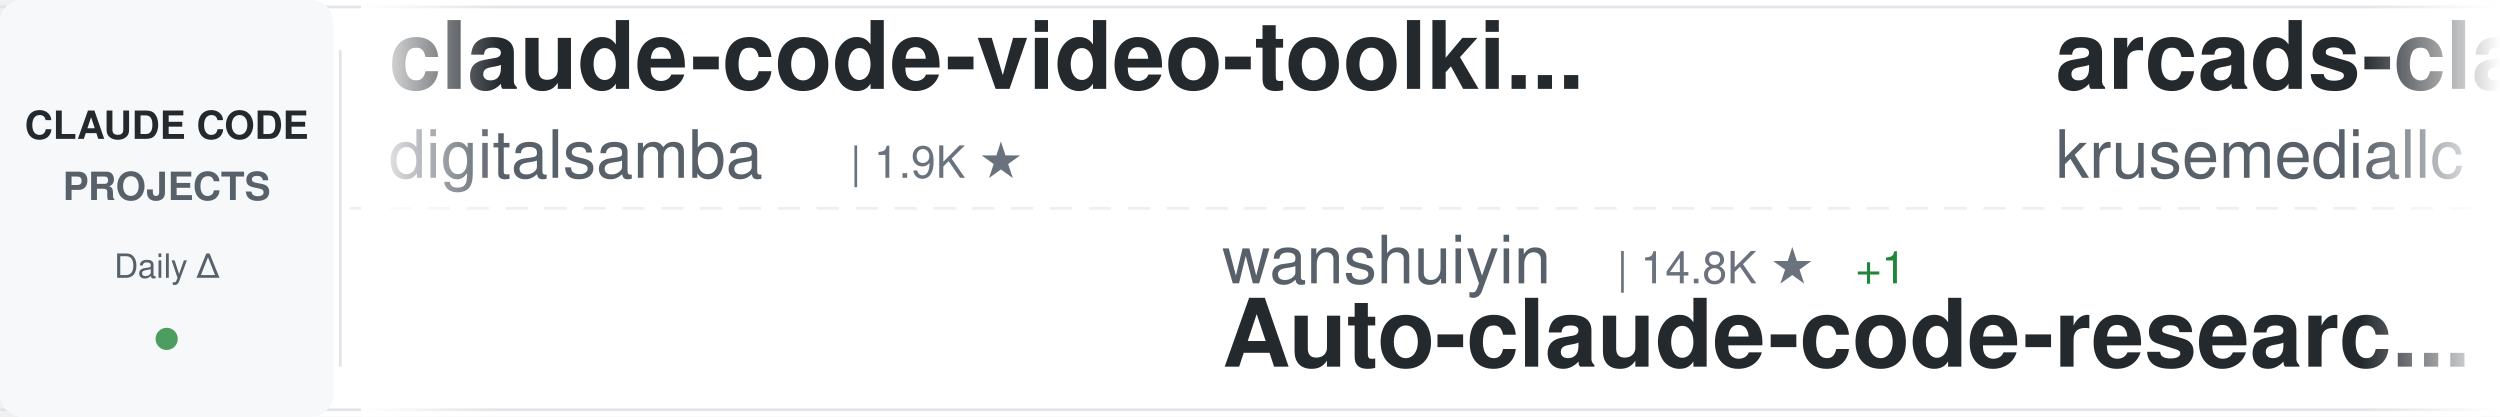
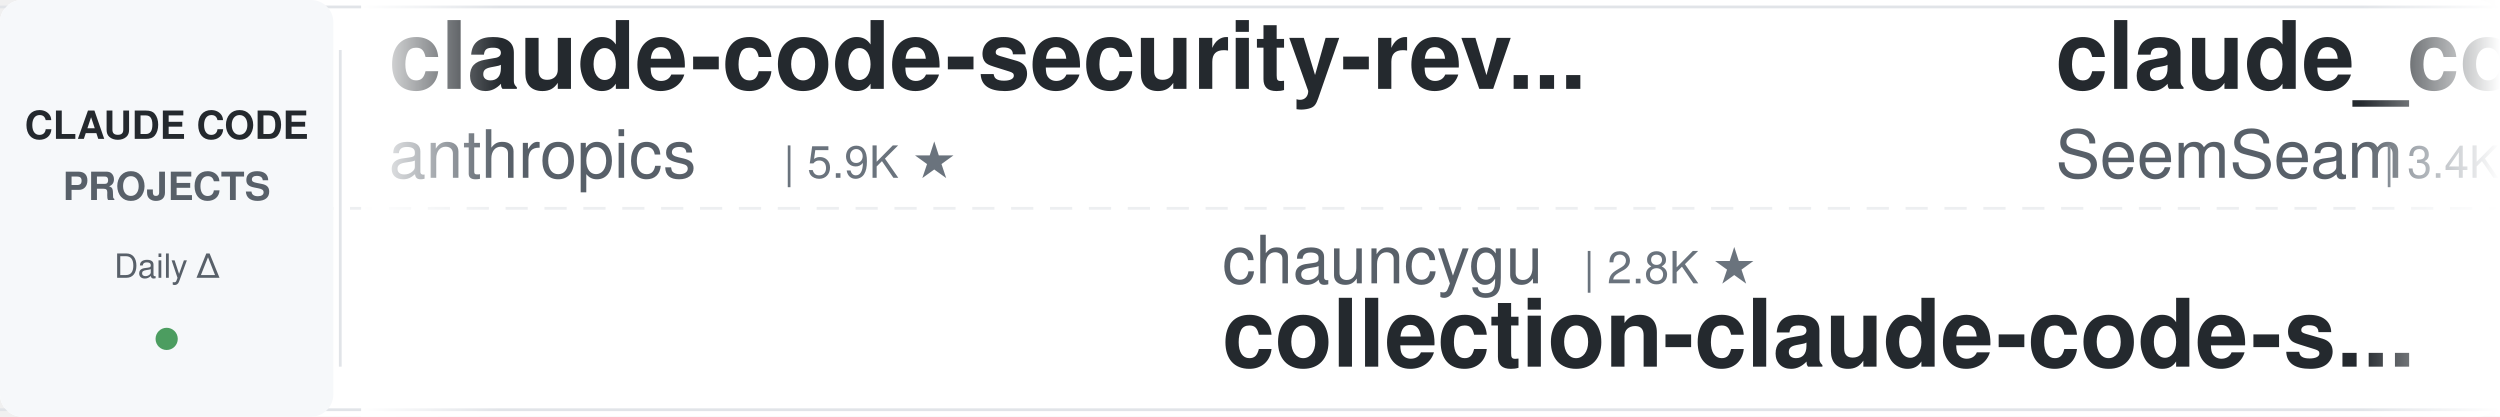
<svg xmlns="http://www.w3.org/2000/svg" width="900" height="150">
  <defs>
    <linearGradient id="awesomeLeftFade" x1="0%" y1="0%" x2="100%" y2="0%">
      <stop offset="0%" style="stop-color:#ffffff;stop-opacity:1" />
      <stop offset="100%" style="stop-color:#ffffff;stop-opacity:0" />
    </linearGradient>
    <linearGradient id="awesomeRightFade" x1="0%" y1="0%" x2="100%" y2="0%">
      <stop offset="0%" style="stop-color:#ffffff;stop-opacity:0" />
      <stop offset="100%" style="stop-color:#ffffff;stop-opacity:1" />
    </linearGradient>
  </defs>
  <rect width="900" height="150" fill="#ffffff" rx="8" />
  <rect x="0" y="2" width="900" height="1" fill="#e1e4e8" />
  <rect x="0" y="147" width="900" height="1" fill="#e1e4e8" />
  <line x1="0" y1="75" x2="900" y2="75" stroke="#e1e4e8" stroke-width="1" stroke-dasharray="8 6" opacity="0.6" />
  <rect x="0" y="0" width="120" height="150" fill="#f6f8fa" rx="8" />
  <text x="60" y="50" font-family="-apple-system, BlinkMacSystemFont, 'Segoe UI', Helvetica, Arial, sans-serif" font-size="14" font-weight="600" fill="#24292e" text-anchor="middle">CLAUDE CODE</text>
  <text x="60" y="72" font-family="-apple-system, BlinkMacSystemFont, 'Segoe UI', Helvetica, Arial, sans-serif" font-size="14" font-weight="600" fill="#586069" text-anchor="middle">PROJECTS</text>
  <text x="60" y="100" font-family="-apple-system, BlinkMacSystemFont, 'Segoe UI', Helvetica, Arial, sans-serif" font-size="12" font-weight="500" fill="#586069" text-anchor="middle">Daily Δ</text>
  <circle cx="60" cy="122" r="4" fill="#22863a" opacity="0.8" />
  <rect x="122" y="18" width="1" height="114" fill="#e1e4e8" />
  <clipPath id="awesomeTickerClip">
    <rect x="130" y="0" width="770" height="150" />
  </clipPath>
  <g clip-path="url(#awesomeTickerClip)">
    <g id="awesomeTickerItems">
      <animateTransform attributeName="transform" attributeType="XML" type="translate" from="0 0" to="-3000 0" dur="54s" repeatCount="indefinite" />
      <g transform="translate(0, 0)">
-         <text x="140" y="32" font-family="-apple-system, BlinkMacSystemFont, 'Segoe UI', Helvetica, Arial, sans-serif" font-size="34" font-weight="600" fill="#24292e">claude-code-video-toolki...</text>
-         <text x="140" y="64" font-family="-apple-system, BlinkMacSystemFont, 'Segoe UI', Helvetica, Arial, sans-serif" font-size="24" font-weight="400" fill="#586069">digitalsamba</text>
-         <text x="306" y="64" font-family="-apple-system, BlinkMacSystemFont, 'Segoe UI', Helvetica, Arial, sans-serif" font-size="16" font-weight="500" fill="#6a737d">| 1.9K ★</text>
+         <text x="140" y="32" font-family="-apple-system, BlinkMacSystemFont, 'Segoe UI', Helvetica, Arial, sans-serif" font-size="34" font-weight="600" fill="#24292e">claude-code-security-rev...</text>
+         <text x="140" y="64" font-family="-apple-system, BlinkMacSystemFont, 'Segoe UI', Helvetica, Arial, sans-serif" font-size="24" font-weight="400" fill="#586069">anthropics</text>
+         <text x="282" y="64" font-family="-apple-system, BlinkMacSystemFont, 'Segoe UI', Helvetica, Arial, sans-serif" font-size="16" font-weight="500" fill="#6a737d">| 5.9K ★</text>
      </g>
      <g transform="translate(300, 0)">
-         <text x="140" y="102" font-family="-apple-system, BlinkMacSystemFont, 'Segoe UI', Helvetica, Arial, sans-serif" font-size="24" font-weight="400" fill="#586069">wanshuiyin</text>
-         <text x="282" y="102" font-family="-apple-system, BlinkMacSystemFont, 'Segoe UI', Helvetica, Arial, sans-serif" font-size="16" font-weight="500" fill="#6a737d">| 14.8K ★</text>
-         <text x="368" y="102" font-family="-apple-system, BlinkMacSystemFont, 'Segoe UI', Helvetica, Arial, sans-serif" font-size="16" font-weight="500" fill="#22863a"> +1</text>
-         <text x="140" y="132" font-family="-apple-system, BlinkMacSystemFont, 'Segoe UI', Helvetica, Arial, sans-serif" font-size="34" font-weight="600" fill="#24292e">Auto-claude-code-researc...</text>
+         <text x="140" y="102" font-family="-apple-system, BlinkMacSystemFont, 'Segoe UI', Helvetica, Arial, sans-serif" font-size="24" font-weight="400" fill="#586069">chauncygu</text>
+         <text x="270" y="102" font-family="-apple-system, BlinkMacSystemFont, 'Segoe UI', Helvetica, Arial, sans-serif" font-size="16" font-weight="500" fill="#6a737d">| 2.8K ★</text>
+         <text x="140" y="132" font-family="-apple-system, BlinkMacSystemFont, 'Segoe UI', Helvetica, Arial, sans-serif" font-size="34" font-weight="600" fill="#24292e">collection-claude-code-s...</text>
      </g>
      <g transform="translate(600, 0)">
-         <text x="140" y="32" font-family="-apple-system, BlinkMacSystemFont, 'Segoe UI', Helvetica, Arial, sans-serif" font-size="34" font-weight="600" fill="#24292e">arcads-claude-code</text>
-         <text x="140" y="64" font-family="-apple-system, BlinkMacSystemFont, 'Segoe UI', Helvetica, Arial, sans-serif" font-size="24" font-weight="400" fill="#586069">krusemediallc</text>
-         <text x="318" y="64" font-family="-apple-system, BlinkMacSystemFont, 'Segoe UI', Helvetica, Arial, sans-serif" font-size="16" font-weight="500" fill="#6a737d">| 1.2K ★</text>
-         <text x="395" y="64" font-family="-apple-system, BlinkMacSystemFont, 'Segoe UI', Helvetica, Arial, sans-serif" font-size="16" font-weight="500" fill="#cb2431"> -1</text>
+         <text x="140" y="32" font-family="-apple-system, BlinkMacSystemFont, 'Segoe UI', Helvetica, Arial, sans-serif" font-size="34" font-weight="600" fill="#24292e">claude_codex_bridge</text>
+         <text x="140" y="64" font-family="-apple-system, BlinkMacSystemFont, 'Segoe UI', Helvetica, Arial, sans-serif" font-size="24" font-weight="400" fill="#586069">SeemSeam</text>
+         <text x="258" y="64" font-family="-apple-system, BlinkMacSystemFont, 'Segoe UI', Helvetica, Arial, sans-serif" font-size="16" font-weight="500" fill="#6a737d">| 3.4K ★</text>
      </g>
      <g transform="translate(900, 0)">
-         <text x="140" y="102" font-family="-apple-system, BlinkMacSystemFont, 'Segoe UI', Helvetica, Arial, sans-serif" font-size="24" font-weight="400" fill="#586069">shanraisshan</text>
-         <text x="306" y="102" font-family="-apple-system, BlinkMacSystemFont, 'Segoe UI', Helvetica, Arial, sans-serif" font-size="16" font-weight="500" fill="#6a737d">| 64.6K ★</text>
-         <text x="392" y="102" font-family="-apple-system, BlinkMacSystemFont, 'Segoe UI', Helvetica, Arial, sans-serif" font-size="16" font-weight="500" fill="#22863a"> +5</text>
-         <text x="140" y="132" font-family="-apple-system, BlinkMacSystemFont, 'Segoe UI', Helvetica, Arial, sans-serif" font-size="34" font-weight="600" fill="#24292e">claude-code-best-practic...</text>
+         <text x="140" y="102" font-family="-apple-system, BlinkMacSystemFont, 'Segoe UI', Helvetica, Arial, sans-serif" font-size="24" font-weight="400" fill="#586069">disler</text>
+         <text x="234" y="102" font-family="-apple-system, BlinkMacSystemFont, 'Segoe UI', Helvetica, Arial, sans-serif" font-size="16" font-weight="500" fill="#6a737d">| 1.6K ★</text>
+         <text x="140" y="132" font-family="-apple-system, BlinkMacSystemFont, 'Segoe UI', Helvetica, Arial, sans-serif" font-size="34" font-weight="600" fill="#24292e">pi-vs-claude-code</text>
      </g>
      <g transform="translate(1200, 0)">
        <text x="140" y="32" font-family="-apple-system, BlinkMacSystemFont, 'Segoe UI', Helvetica, Arial, sans-serif" font-size="34" font-weight="600" fill="#24292e">ClaudeCodeAgents</text>
        <text x="140" y="64" font-family="-apple-system, BlinkMacSystemFont, 'Segoe UI', Helvetica, Arial, sans-serif" font-size="24" font-weight="400" fill="#586069">darcyegb</text>
        <text x="258" y="64" font-family="-apple-system, BlinkMacSystemFont, 'Segoe UI', Helvetica, Arial, sans-serif" font-size="16" font-weight="500" fill="#6a737d">| 761 ★</text>
      </g>
      <g transform="translate(1500, 0)">
-         <text x="140" y="102" font-family="-apple-system, BlinkMacSystemFont, 'Segoe UI', Helvetica, Arial, sans-serif" font-size="24" font-weight="400" fill="#586069">anthropics</text>
-         <text x="282" y="102" font-family="-apple-system, BlinkMacSystemFont, 'Segoe UI', Helvetica, Arial, sans-serif" font-size="16" font-weight="500" fill="#6a737d">| 8.6K ★</text>
-         <text x="359" y="102" font-family="-apple-system, BlinkMacSystemFont, 'Segoe UI', Helvetica, Arial, sans-serif" font-size="16" font-weight="500" fill="#cb2431"> -1</text>
-         <text x="140" y="132" font-family="-apple-system, BlinkMacSystemFont, 'Segoe UI', Helvetica, Arial, sans-serif" font-size="34" font-weight="600" fill="#24292e">claude-code-action</text>
+         <text x="140" y="102" font-family="-apple-system, BlinkMacSystemFont, 'Segoe UI', Helvetica, Arial, sans-serif" font-size="24" font-weight="400" fill="#586069">hangsman</text>
+         <text x="258" y="102" font-family="-apple-system, BlinkMacSystemFont, 'Segoe UI', Helvetica, Arial, sans-serif" font-size="16" font-weight="500" fill="#6a737d">| 791 ★</text>
+         <text x="140" y="132" font-family="-apple-system, BlinkMacSystemFont, 'Segoe UI', Helvetica, Arial, sans-serif" font-size="34" font-weight="600" fill="#24292e">claude-code-source</text>
      </g>
      <g transform="translate(1800, 0)">
-         <text x="140" y="32" font-family="-apple-system, BlinkMacSystemFont, 'Segoe UI', Helvetica, Arial, sans-serif" font-size="34" font-weight="600" fill="#24292e">claude-code-tudou</text>
-         <text x="140" y="64" font-family="-apple-system, BlinkMacSystemFont, 'Segoe UI', Helvetica, Arial, sans-serif" font-size="24" font-weight="400" fill="#586069">AICoderTudou</text>
-         <text x="306" y="64" font-family="-apple-system, BlinkMacSystemFont, 'Segoe UI', Helvetica, Arial, sans-serif" font-size="16" font-weight="500" fill="#6a737d">| 496 ★</text>
+         <text x="140" y="32" font-family="-apple-system, BlinkMacSystemFont, 'Segoe UI', Helvetica, Arial, sans-serif" font-size="34" font-weight="600" fill="#24292e">ralph-claude-code</text>
+         <text x="140" y="64" font-family="-apple-system, BlinkMacSystemFont, 'Segoe UI', Helvetica, Arial, sans-serif" font-size="24" font-weight="400" fill="#586069">frankbria</text>
+         <text x="270" y="64" font-family="-apple-system, BlinkMacSystemFont, 'Segoe UI', Helvetica, Arial, sans-serif" font-size="16" font-weight="500" fill="#6a737d">| 9.6K ★</text>
      </g>
      <g transform="translate(2100, 0)">
-         <text x="140" y="102" font-family="-apple-system, BlinkMacSystemFont, 'Segoe UI', Helvetica, Arial, sans-serif" font-size="24" font-weight="400" fill="#586069">sugyan</text>
-         <text x="234" y="102" font-family="-apple-system, BlinkMacSystemFont, 'Segoe UI', Helvetica, Arial, sans-serif" font-size="16" font-weight="500" fill="#6a737d">| 1.1K ★</text>
-         <text x="140" y="132" font-family="-apple-system, BlinkMacSystemFont, 'Segoe UI', Helvetica, Arial, sans-serif" font-size="34" font-weight="600" fill="#24292e">claude-code-webui</text>
+         <text x="140" y="102" font-family="-apple-system, BlinkMacSystemFont, 'Segoe UI', Helvetica, Arial, sans-serif" font-size="24" font-weight="400" fill="#586069">https-deeplearning-ai</text>
+         <text x="414" y="102" font-family="-apple-system, BlinkMacSystemFont, 'Segoe UI', Helvetica, Arial, sans-serif" font-size="16" font-weight="500" fill="#6a737d">| 540 ★</text>
+         <text x="140" y="132" font-family="-apple-system, BlinkMacSystemFont, 'Segoe UI', Helvetica, Arial, sans-serif" font-size="34" font-weight="600" fill="#24292e">sc-claude-code-files</text>
      </g>
      <g transform="translate(2400, 0)">
+         <text x="140" y="32" font-family="-apple-system, BlinkMacSystemFont, 'Segoe UI', Helvetica, Arial, sans-serif" font-size="34" font-weight="600" fill="#24292e">ClaudeCode</text>
+         <text x="140" y="64" font-family="-apple-system, BlinkMacSystemFont, 'Segoe UI', Helvetica, Arial, sans-serif" font-size="24" font-weight="400" fill="#586069">guanshan</text>
+         <text x="258" y="64" font-family="-apple-system, BlinkMacSystemFont, 'Segoe UI', Helvetica, Arial, sans-serif" font-size="16" font-weight="500" fill="#6a737d">| 61 ★</text>
+       </g>
+       <g transform="translate(2700, 0)">
+         <text x="140" y="102" font-family="-apple-system, BlinkMacSystemFont, 'Segoe UI', Helvetica, Arial, sans-serif" font-size="24" font-weight="400" fill="#586069">Chachamaru127</text>
+         <text x="318" y="102" font-family="-apple-system, BlinkMacSystemFont, 'Segoe UI', Helvetica, Arial, sans-serif" font-size="16" font-weight="500" fill="#6a737d">| 3.1K ★</text>
+         <text x="140" y="132" font-family="-apple-system, BlinkMacSystemFont, 'Segoe UI', Helvetica, Arial, sans-serif" font-size="34" font-weight="600" fill="#24292e">claude-code-harness</text>
+       </g>
+       <g transform="translate(3000, 0)">
        <text x="140" y="32" font-family="-apple-system, BlinkMacSystemFont, 'Segoe UI', Helvetica, Arial, sans-serif" font-size="34" font-weight="600" fill="#24292e">claude-code-security-rev...</text>
        <text x="140" y="64" font-family="-apple-system, BlinkMacSystemFont, 'Segoe UI', Helvetica, Arial, sans-serif" font-size="24" font-weight="400" fill="#586069">anthropics</text>
        <text x="282" y="64" font-family="-apple-system, BlinkMacSystemFont, 'Segoe UI', Helvetica, Arial, sans-serif" font-size="16" font-weight="500" fill="#6a737d">| 5.9K ★</text>
      </g>
-       <g transform="translate(2700, 0)">
-         <text x="140" y="102" font-family="-apple-system, BlinkMacSystemFont, 'Segoe UI', Helvetica, Arial, sans-serif" font-size="24" font-weight="400" fill="#586069">Cranot</text>
-         <text x="234" y="102" font-family="-apple-system, BlinkMacSystemFont, 'Segoe UI', Helvetica, Arial, sans-serif" font-size="16" font-weight="500" fill="#6a737d">| 2.9K ★</text>
-         <text x="140" y="132" font-family="-apple-system, BlinkMacSystemFont, 'Segoe UI', Helvetica, Arial, sans-serif" font-size="34" font-weight="600" fill="#24292e">claude-code-guide</text>
-       </g>
-       <g transform="translate(3000, 0)">
-         <text x="140" y="32" font-family="-apple-system, BlinkMacSystemFont, 'Segoe UI', Helvetica, Arial, sans-serif" font-size="34" font-weight="600" fill="#24292e">claude-code-video-toolki...</text>
-         <text x="140" y="64" font-family="-apple-system, BlinkMacSystemFont, 'Segoe UI', Helvetica, Arial, sans-serif" font-size="24" font-weight="400" fill="#586069">digitalsamba</text>
-         <text x="306" y="64" font-family="-apple-system, BlinkMacSystemFont, 'Segoe UI', Helvetica, Arial, sans-serif" font-size="16" font-weight="500" fill="#6a737d">| 1.9K ★</text>
-       </g>
      <g transform="translate(3300, 0)">
-         <text x="140" y="102" font-family="-apple-system, BlinkMacSystemFont, 'Segoe UI', Helvetica, Arial, sans-serif" font-size="24" font-weight="400" fill="#586069">wanshuiyin</text>
-         <text x="282" y="102" font-family="-apple-system, BlinkMacSystemFont, 'Segoe UI', Helvetica, Arial, sans-serif" font-size="16" font-weight="500" fill="#6a737d">| 14.8K ★</text>
-         <text x="368" y="102" font-family="-apple-system, BlinkMacSystemFont, 'Segoe UI', Helvetica, Arial, sans-serif" font-size="16" font-weight="500" fill="#22863a"> +1</text>
-         <text x="140" y="132" font-family="-apple-system, BlinkMacSystemFont, 'Segoe UI', Helvetica, Arial, sans-serif" font-size="34" font-weight="600" fill="#24292e">Auto-claude-code-researc...</text>
+         <text x="140" y="102" font-family="-apple-system, BlinkMacSystemFont, 'Segoe UI', Helvetica, Arial, sans-serif" font-size="24" font-weight="400" fill="#586069">chauncygu</text>
+         <text x="270" y="102" font-family="-apple-system, BlinkMacSystemFont, 'Segoe UI', Helvetica, Arial, sans-serif" font-size="16" font-weight="500" fill="#6a737d">| 2.8K ★</text>
+         <text x="140" y="132" font-family="-apple-system, BlinkMacSystemFont, 'Segoe UI', Helvetica, Arial, sans-serif" font-size="34" font-weight="600" fill="#24292e">collection-claude-code-s...</text>
      </g>
      <g transform="translate(3600, 0)">
-         <text x="140" y="32" font-family="-apple-system, BlinkMacSystemFont, 'Segoe UI', Helvetica, Arial, sans-serif" font-size="34" font-weight="600" fill="#24292e">arcads-claude-code</text>
-         <text x="140" y="64" font-family="-apple-system, BlinkMacSystemFont, 'Segoe UI', Helvetica, Arial, sans-serif" font-size="24" font-weight="400" fill="#586069">krusemediallc</text>
-         <text x="318" y="64" font-family="-apple-system, BlinkMacSystemFont, 'Segoe UI', Helvetica, Arial, sans-serif" font-size="16" font-weight="500" fill="#6a737d">| 1.2K ★</text>
-         <text x="395" y="64" font-family="-apple-system, BlinkMacSystemFont, 'Segoe UI', Helvetica, Arial, sans-serif" font-size="16" font-weight="500" fill="#cb2431"> -1</text>
+         <text x="140" y="32" font-family="-apple-system, BlinkMacSystemFont, 'Segoe UI', Helvetica, Arial, sans-serif" font-size="34" font-weight="600" fill="#24292e">claude_codex_bridge</text>
+         <text x="140" y="64" font-family="-apple-system, BlinkMacSystemFont, 'Segoe UI', Helvetica, Arial, sans-serif" font-size="24" font-weight="400" fill="#586069">SeemSeam</text>
+         <text x="258" y="64" font-family="-apple-system, BlinkMacSystemFont, 'Segoe UI', Helvetica, Arial, sans-serif" font-size="16" font-weight="500" fill="#6a737d">| 3.4K ★</text>
      </g>
      <g transform="translate(3900, 0)">
-         <text x="140" y="102" font-family="-apple-system, BlinkMacSystemFont, 'Segoe UI', Helvetica, Arial, sans-serif" font-size="24" font-weight="400" fill="#586069">shanraisshan</text>
-         <text x="306" y="102" font-family="-apple-system, BlinkMacSystemFont, 'Segoe UI', Helvetica, Arial, sans-serif" font-size="16" font-weight="500" fill="#6a737d">| 64.6K ★</text>
-         <text x="392" y="102" font-family="-apple-system, BlinkMacSystemFont, 'Segoe UI', Helvetica, Arial, sans-serif" font-size="16" font-weight="500" fill="#22863a"> +5</text>
-         <text x="140" y="132" font-family="-apple-system, BlinkMacSystemFont, 'Segoe UI', Helvetica, Arial, sans-serif" font-size="34" font-weight="600" fill="#24292e">claude-code-best-practic...</text>
+         <text x="140" y="102" font-family="-apple-system, BlinkMacSystemFont, 'Segoe UI', Helvetica, Arial, sans-serif" font-size="24" font-weight="400" fill="#586069">disler</text>
+         <text x="234" y="102" font-family="-apple-system, BlinkMacSystemFont, 'Segoe UI', Helvetica, Arial, sans-serif" font-size="16" font-weight="500" fill="#6a737d">| 1.6K ★</text>
+         <text x="140" y="132" font-family="-apple-system, BlinkMacSystemFont, 'Segoe UI', Helvetica, Arial, sans-serif" font-size="34" font-weight="600" fill="#24292e">pi-vs-claude-code</text>
      </g>
    </g>
  </g>
  <rect x="130" y="0" width="50" height="150" fill="url(#awesomeLeftFade)" />
  <rect x="850" y="0" width="50" height="150" fill="url(#awesomeRightFade)" />
</svg>
